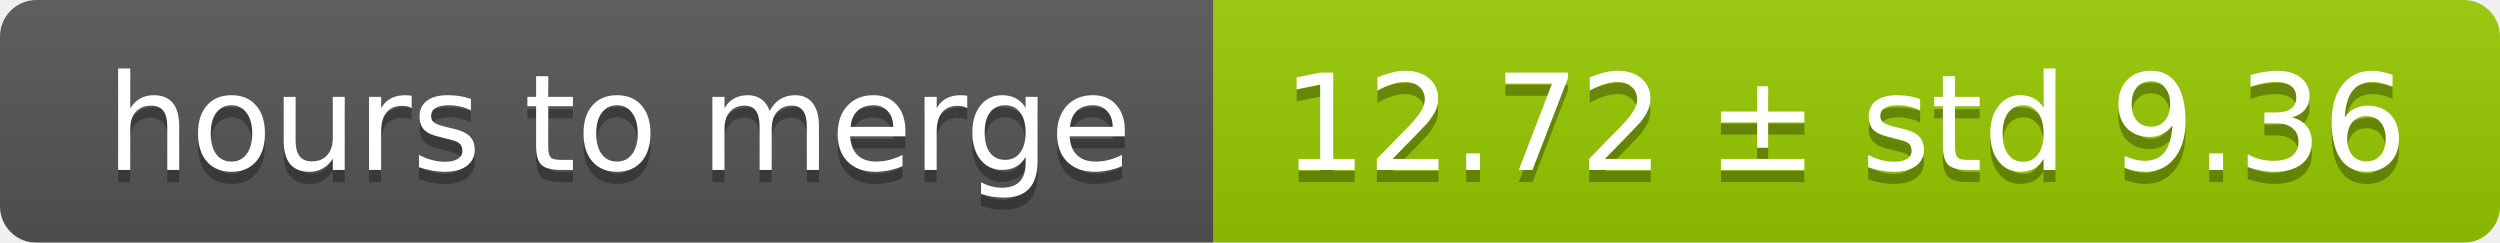
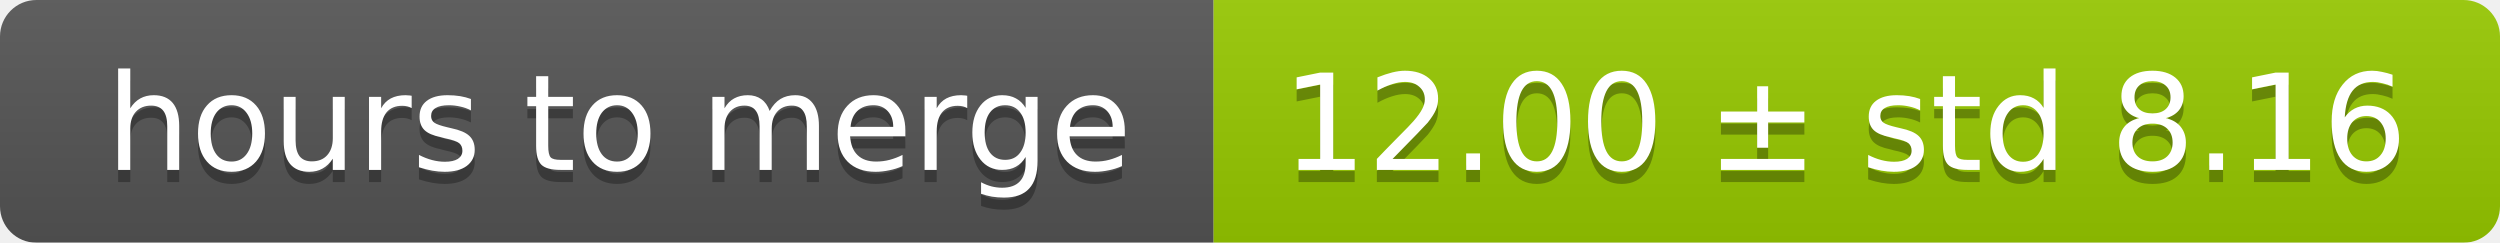
<svg xmlns="http://www.w3.org/2000/svg" width="206" height="20">
  <linearGradient id="smooth" x2="0" y2="100%">
    <stop offset="0" stop-color="#bbb" stop-opacity=".1" />
    <stop offset="1" stop-opacity=".1" />
  </linearGradient>
  <mask id="round">
    <rect width="206" height="20" rx="3" fill="#fff" />
  </mask>
  <g mask="url(#round)">
    <rect width="100" height="20" fill="#555" />
    <rect x="100" width="106" height="20" fill="#97ca00" />
    <rect width="206" height="20" fill="url(#smooth)" />
  </g>
  <g fill="#fff" text-anchor="middle" font-family="DejaVu Sans,Verdana,Geneva,sans-serif" font-size="11">
    <text x="51" y="15" fill="#010101" fill-opacity=".3">hours to merge</text>
    <text x="51" y="14">hours to merge</text>
-     <text x="152" y="15" fill="#010101" fill-opacity=".3">12.72 ± std 9.36</text>
-     <text x="152" y="14">12.72 ± std 9.36</text>
+     <text x="152" y="15" fill="#010101" fill-opacity=".3">12.00 ± std 8.16</text>
+     <text x="152" y="14">12.00 ± std 8.16</text>
  </g>
</svg>
